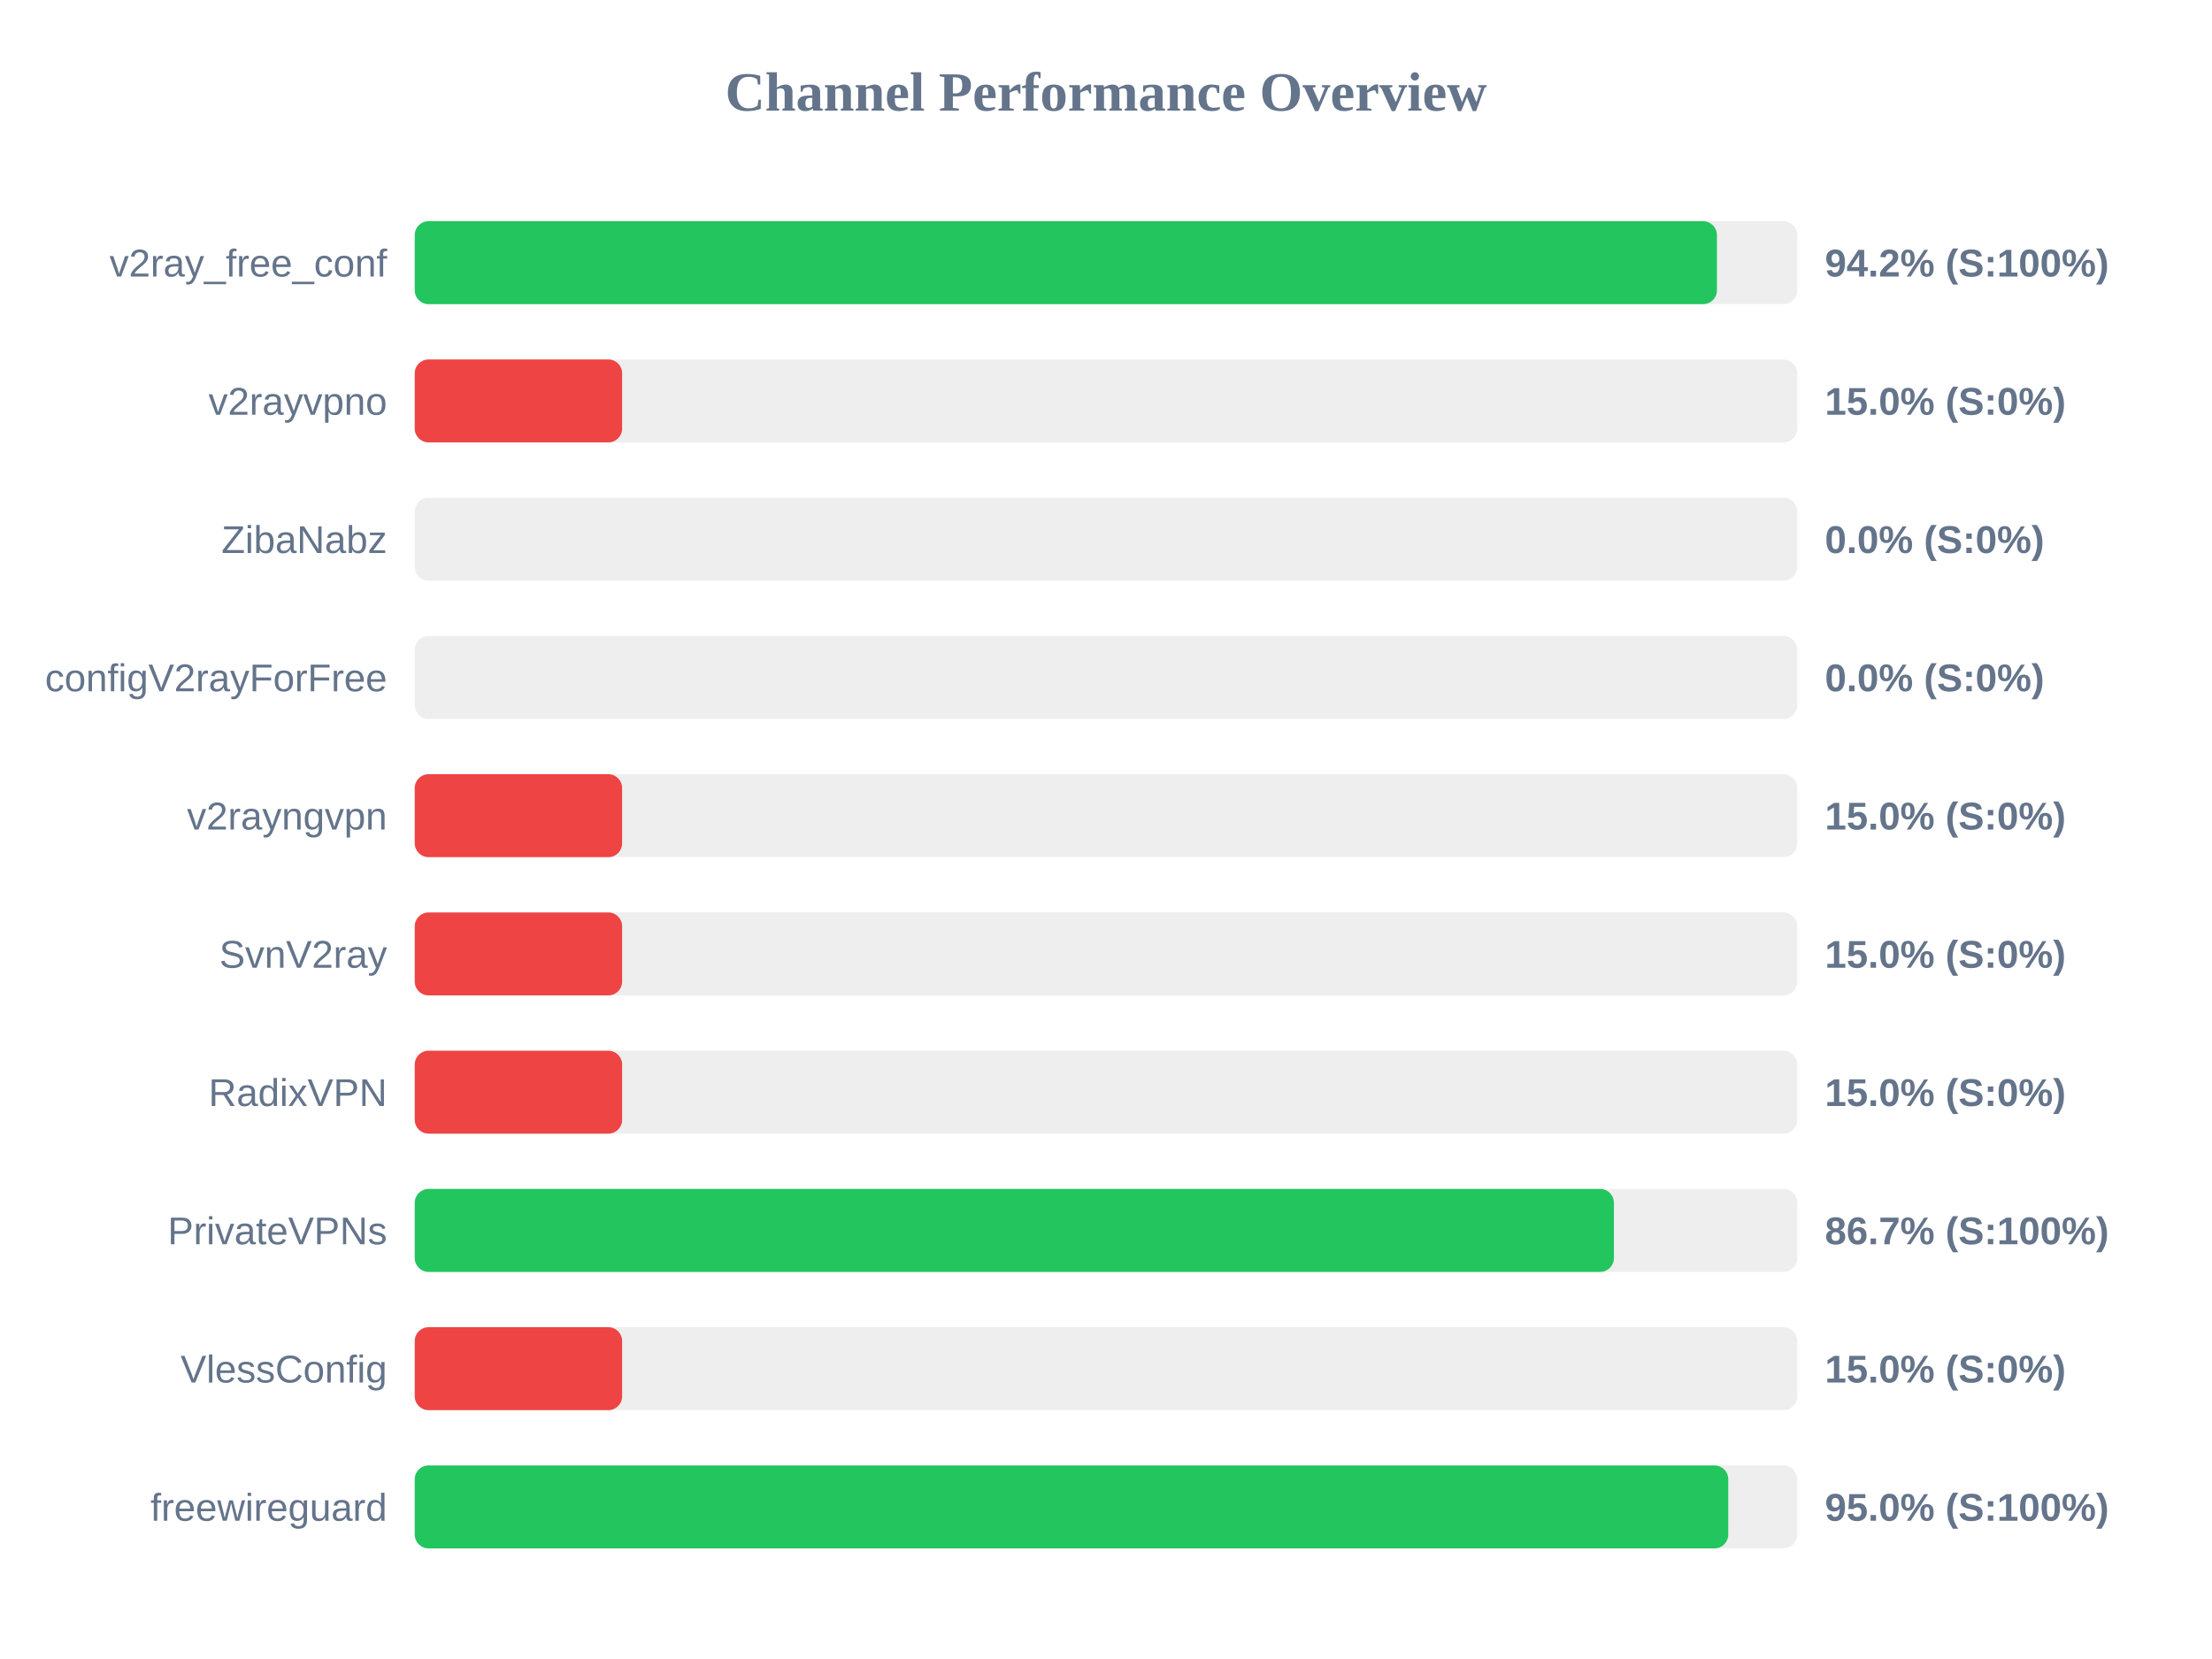
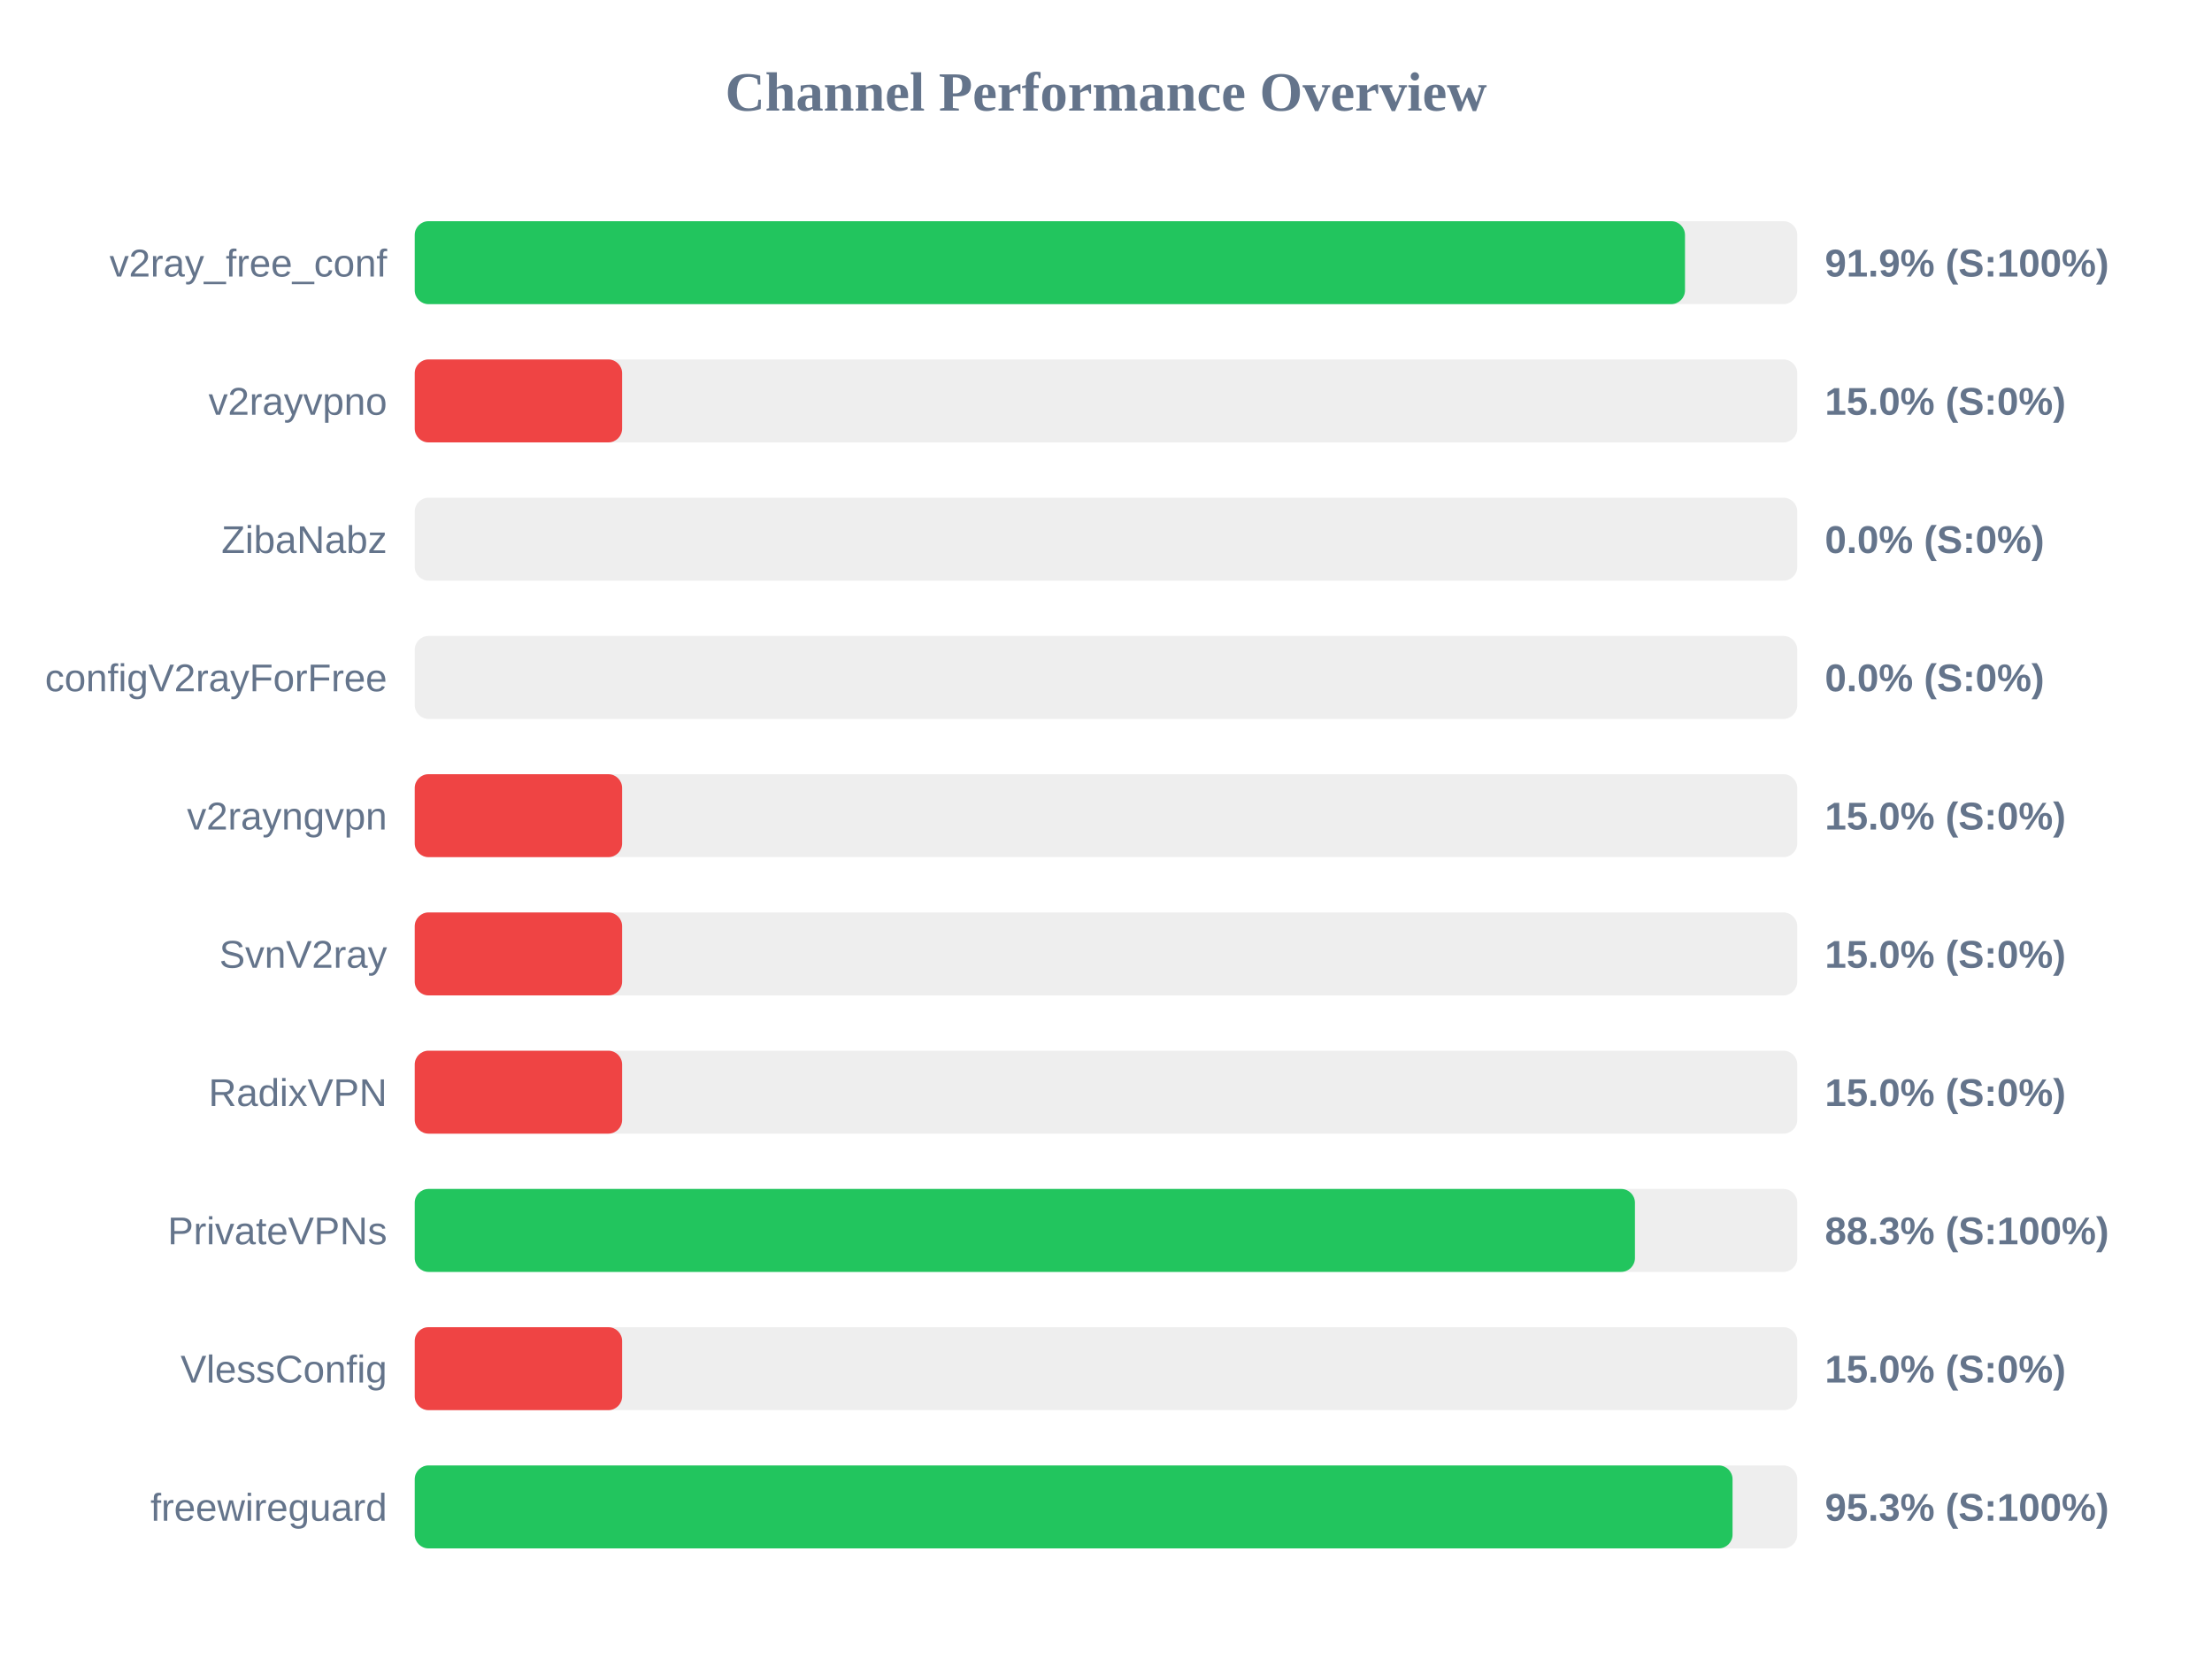
<svg xmlns="http://www.w3.org/2000/svg" width="800" height="600" version="1.1">
  <style>
        .row { font: 14px Arial; fill: #64748b; }
        .score { font: bold 14px Arial; fill: #64748b; }
    </style>
  <text x="400" y="40" text-anchor="middle" font-size="20px" font-weight="bold" fill="#64748b">Channel Performance Overview</text>
  <rect x="150" y="80" width="500" height="30" fill="#eee" rx="5" />
-   <rect x="150" y="80" width="470.95" height="30" fill="#22c55e" rx="5" />
+   <rect x="150" y="80" width="459.4" height="30" fill="#22c55e" rx="5" />
  <text x="140" y="100" text-anchor="end" class="row">v2ray_free_conf</text>
-   <text x="660" y="100" text-anchor="start" class="score">94.2% (S:100%)</text>
+   <text x="660" y="100" text-anchor="start" class="score">91.9% (S:100%)</text>
  <rect x="150" y="130" width="500" height="30" fill="#eee" rx="5" />
  <rect x="150" y="130" width="75.0" height="30" fill="#ef4444" rx="5" />
  <text x="140" y="150" text-anchor="end" class="row">v2rayvpno</text>
  <text x="660" y="150" text-anchor="start" class="score">15.0% (S:0%)</text>
  <rect x="150" y="180" width="500" height="30" fill="#eee" rx="5" />
  <rect x="150" y="180" width="0.0" height="30" fill="#ef4444" rx="5" />
  <text x="140" y="200" text-anchor="end" class="row">ZibaNabz</text>
  <text x="660" y="200" text-anchor="start" class="score">0.0% (S:0%)</text>
  <rect x="150" y="230" width="500" height="30" fill="#eee" rx="5" />
  <rect x="150" y="230" width="0.0" height="30" fill="#ef4444" rx="5" />
  <text x="140" y="250" text-anchor="end" class="row">configV2rayForFree</text>
  <text x="660" y="250" text-anchor="start" class="score">0.0% (S:0%)</text>
  <rect x="150" y="280" width="500" height="30" fill="#eee" rx="5" />
  <rect x="150" y="280" width="75.0" height="30" fill="#ef4444" rx="5" />
  <text x="140" y="300" text-anchor="end" class="row">v2rayngvpn</text>
  <text x="660" y="300" text-anchor="start" class="score">15.0% (S:0%)</text>
  <rect x="150" y="330" width="500" height="30" fill="#eee" rx="5" />
  <rect x="150" y="330" width="75.0" height="30" fill="#ef4444" rx="5" />
  <text x="140" y="350" text-anchor="end" class="row">SvnV2ray</text>
  <text x="660" y="350" text-anchor="start" class="score">15.0% (S:0%)</text>
  <rect x="150" y="380" width="500" height="30" fill="#eee" rx="5" />
  <rect x="150" y="380" width="75.0" height="30" fill="#ef4444" rx="5" />
  <text x="140" y="400" text-anchor="end" class="row">RadixVPN</text>
  <text x="660" y="400" text-anchor="start" class="score">15.0% (S:0%)</text>
  <rect x="150" y="430" width="500" height="30" fill="#eee" rx="5" />
-   <rect x="150" y="430" width="433.7" height="30" fill="#22c55e" rx="5" />
+   <rect x="150" y="430" width="441.3" height="30" fill="#22c55e" rx="5" />
  <text x="140" y="450" text-anchor="end" class="row">PrivateVPNs</text>
-   <text x="660" y="450" text-anchor="start" class="score">86.7% (S:100%)</text>
+   <text x="660" y="450" text-anchor="start" class="score">88.3% (S:100%)</text>
  <rect x="150" y="480" width="500" height="30" fill="#eee" rx="5" />
  <rect x="150" y="480" width="75.0" height="30" fill="#ef4444" rx="5" />
  <text x="140" y="500" text-anchor="end" class="row">VlessConfig</text>
  <text x="660" y="500" text-anchor="start" class="score">15.0% (S:0%)</text>
  <rect x="150" y="530" width="500" height="30" fill="#eee" rx="5" />
-   <rect x="150" y="530" width="475.05" height="30" fill="#22c55e" rx="5" />
+   <rect x="150" y="530" width="476.6" height="30" fill="#22c55e" rx="5" />
  <text x="140" y="550" text-anchor="end" class="row">freewireguard</text>
-   <text x="660" y="550" text-anchor="start" class="score">95.0% (S:100%)</text>
+   <text x="660" y="550" text-anchor="start" class="score">95.3% (S:100%)</text>
</svg>
